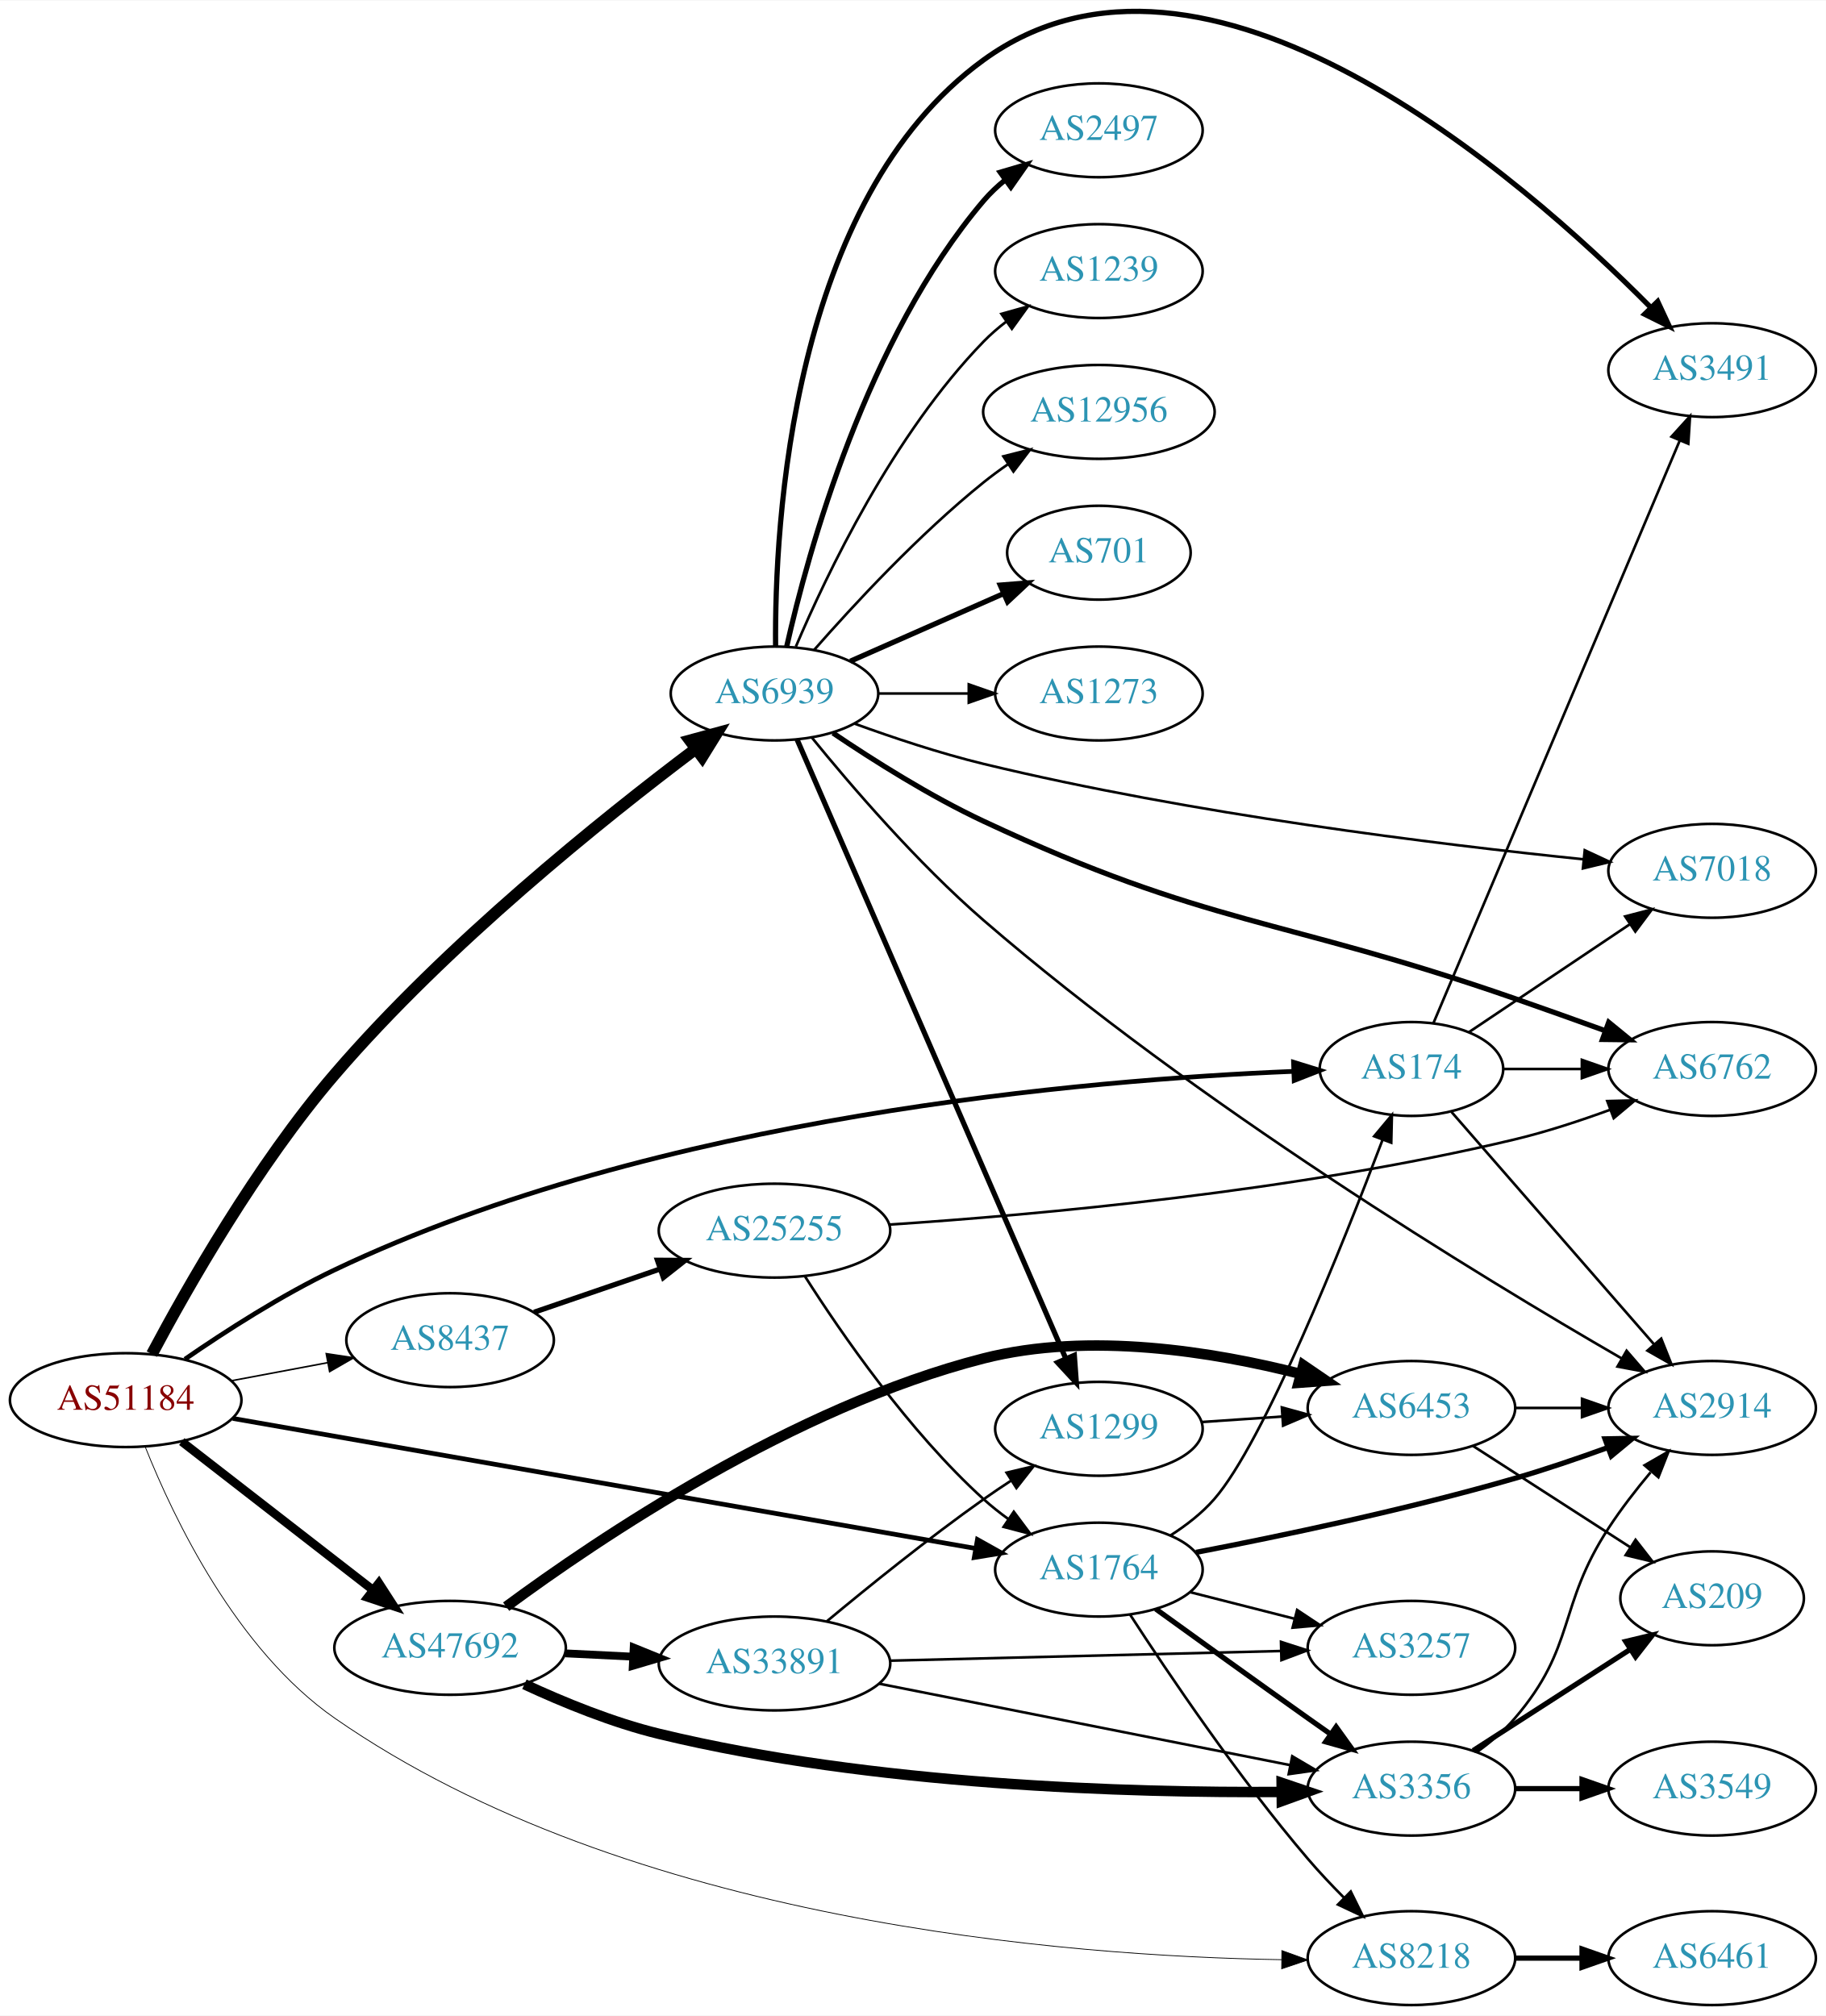
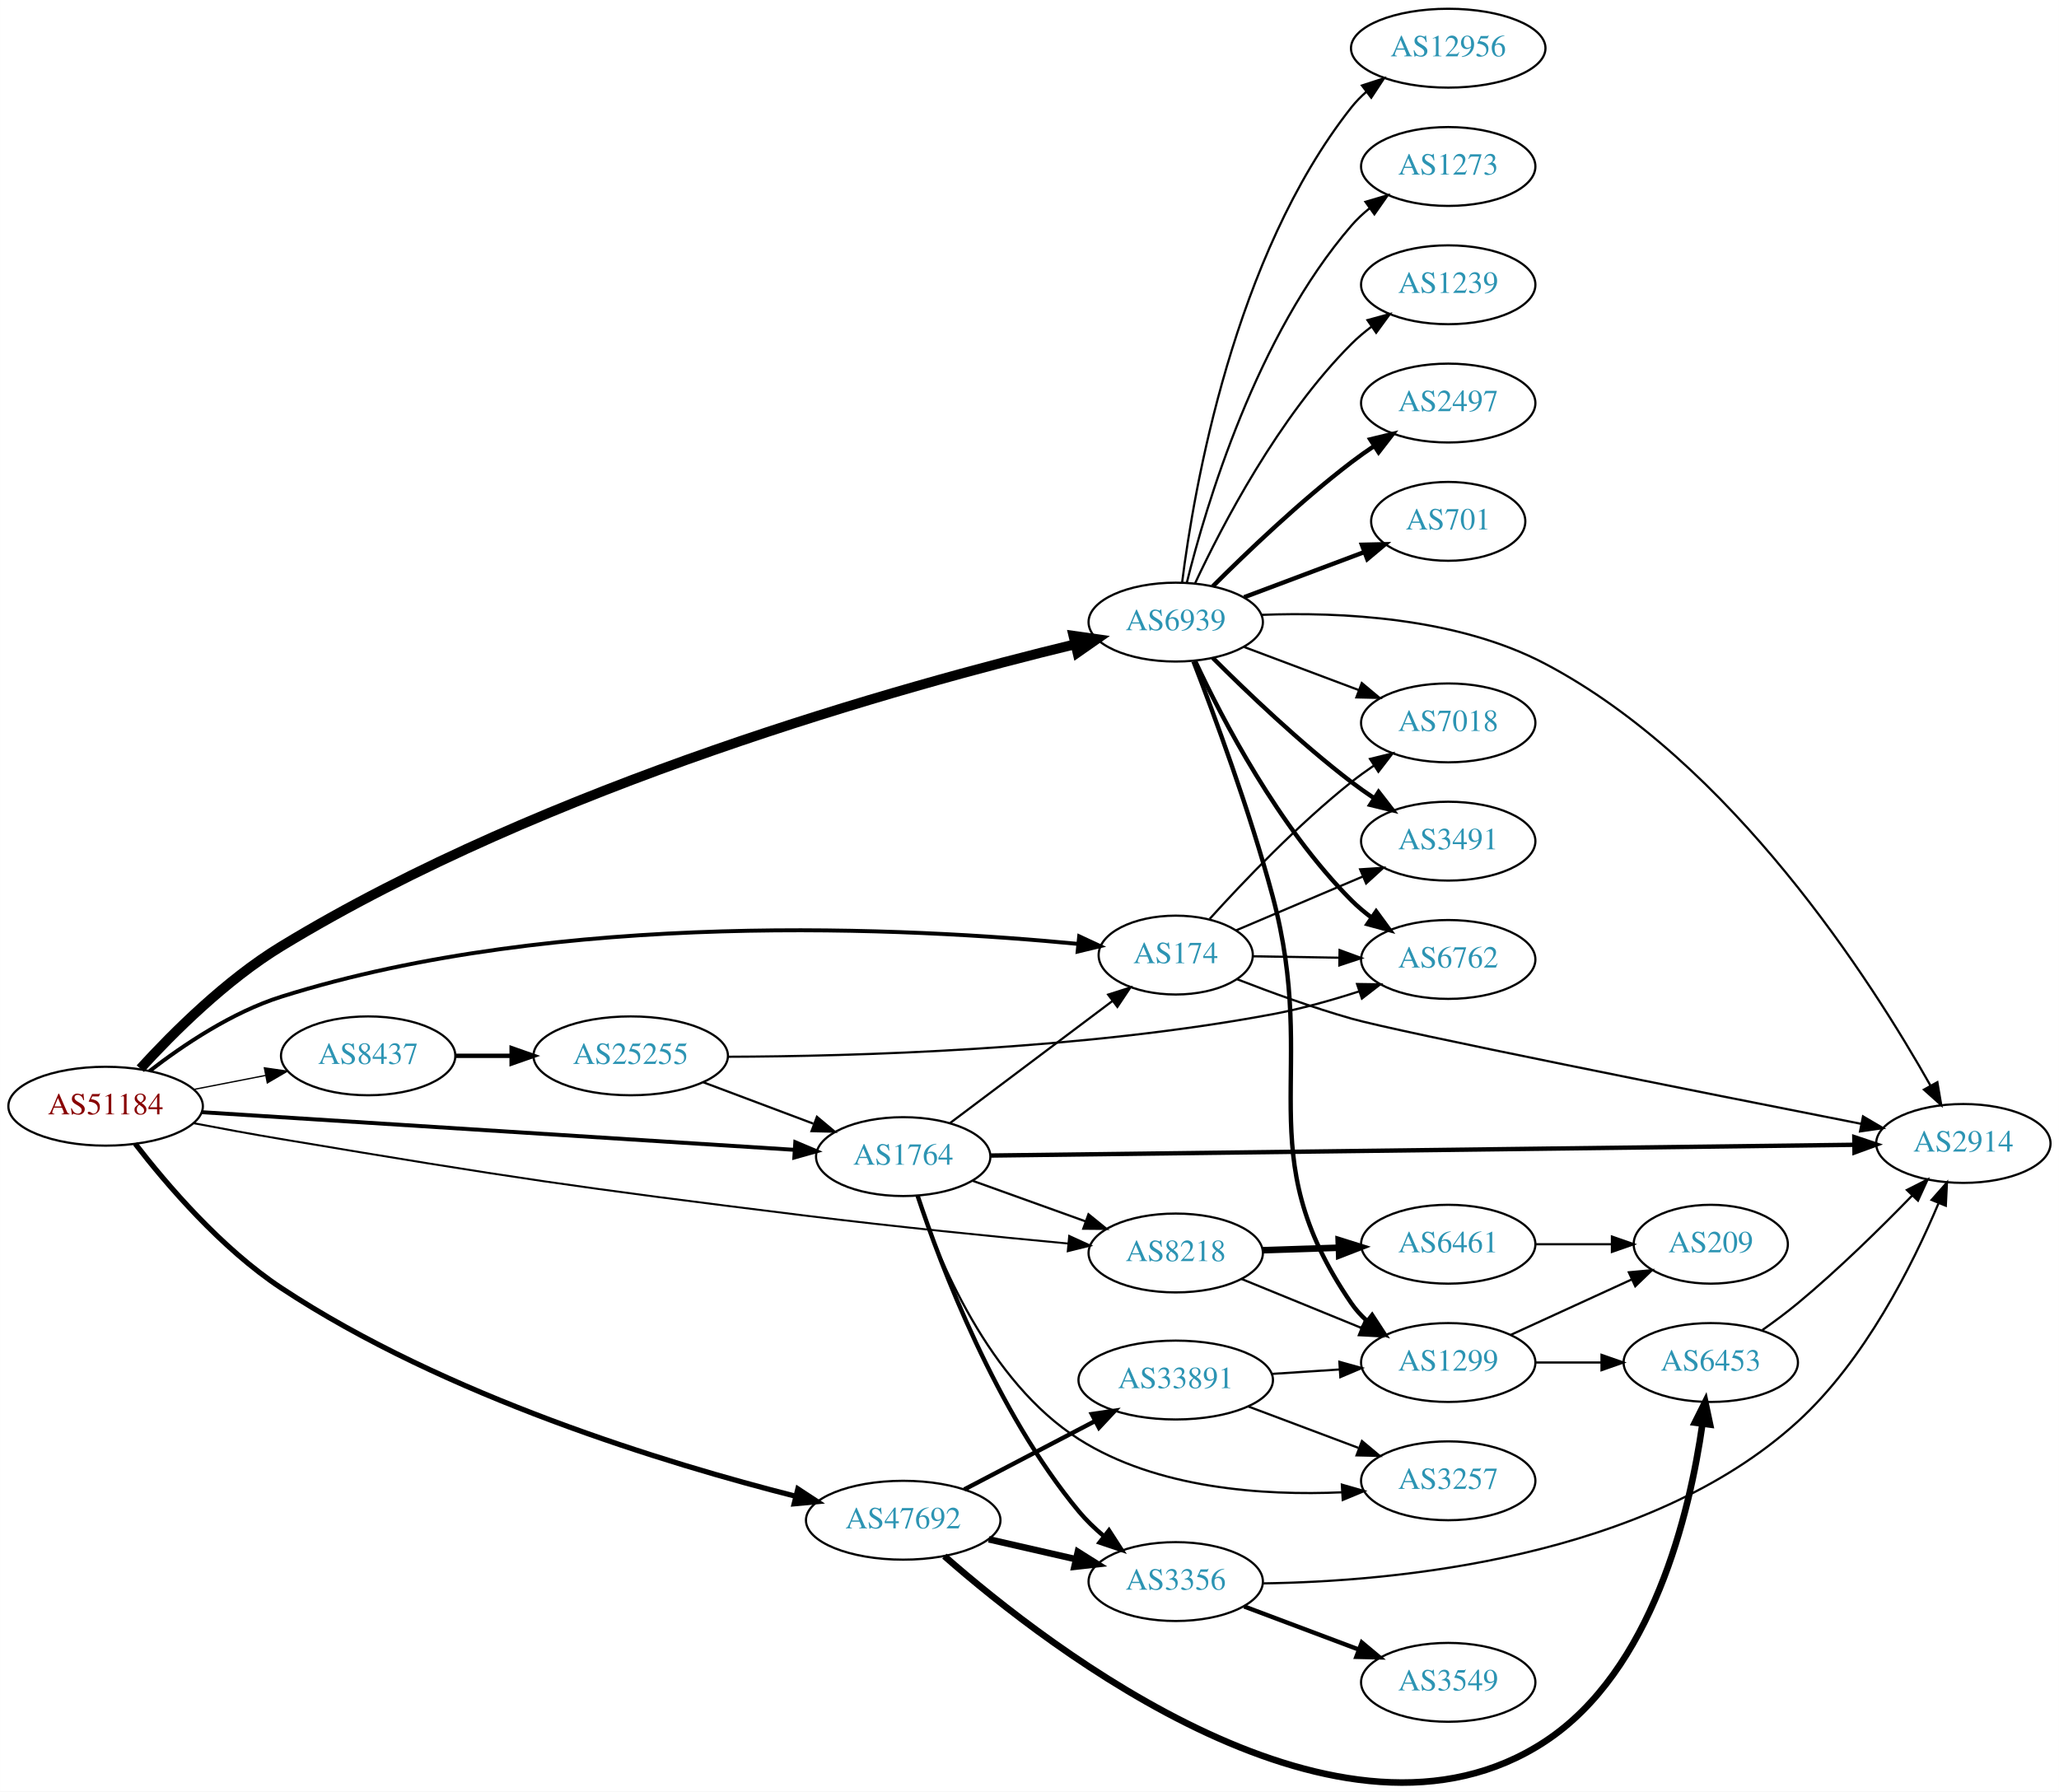
- <svg xmlns="http://www.w3.org/2000/svg" xmlns:xlink="http://www.w3.org/1999/xlink" width="700pt" height="773pt" viewBox="0.00 0.00 700.15 772.78">
-   <g id="graph0" class="graph" transform="scale(1 1) rotate(0) translate(4 768.777)">
-     <polygon fill="white" stroke="none" points="-4,4 -4,-768.777 696.155,-768.777 696.155,4 -4,4" />
+ <svg xmlns="http://www.w3.org/2000/svg" xmlns:xlink="http://www.w3.org/1999/xlink" width="940pt" height="818pt" viewBox="0.00 0.00 939.84 817.89">
+   <g id="graph0" class="graph" transform="scale(1 1) rotate(0) translate(4 813.89)">
+     <polygon fill="white" stroke="none" points="-4,4 -4,-813.89 935.84,-813.89 935.84,4 -4,4" />
    <g id="node1" class="node">
      <g id="a_node1">
        <a xlink:href="/asn/51184" xlink:title="AS51184 ~ Fonira Telekom GmbH [AT]">
-           <ellipse fill="#ffffff" stroke="black" cx="44.196" cy="-232" rx="44.393" ry="18" />
-           <text text-anchor="middle" x="44.196" y="-228.3" font-family="Times,serif" font-size="14.00" fill="#880000">AS51184</text>
+           <ellipse fill="#ffffff" stroke="black" cx="44.196" cy="-308.89" rx="44.393" ry="18" />
+           <text text-anchor="middle" x="44.196" y="-305.19" font-family="Times,serif" font-size="14.00" fill="#880000">AS51184</text>
        </a>
      </g>
    </g>
    <g id="node2" class="node">
      <g id="a_node2">
        <a xlink:href="/asn/174" xlink:title="AS174 ~ Cogent Communications [US]">
-           <ellipse fill="#ffffff" stroke="black" cx="537.215" cy="-359" rx="35.194" ry="18" />
-           <text text-anchor="middle" x="537.215" y="-355.3" font-family="Times,serif" font-size="14.00" fill="#2c94b3">AS174</text>
+           <ellipse fill="#ffffff" stroke="black" cx="532.666" cy="-377.89" rx="35.194" ry="18" />
+           <text text-anchor="middle" x="532.666" y="-374.19" font-family="Times,serif" font-size="14.00" fill="#2c94b3">AS174</text>
        </a>
      </g>
    </g>
    <g id="edge1" class="edge">
-       <path fill="none" stroke="black" stroke-width="1.8" d="M66.915,-247.697C82.391,-258.378 103.986,-272.283 124.392,-282 248.424,-341.058 413.596,-354.885 491.695,-358.076" />
-       <polygon fill="black" stroke="black" stroke-width="1.8" points="492.002,-361.589 502.124,-358.459 492.259,-354.594 492.002,-361.589" />
+       <path fill="none" stroke="black" stroke-width="1.8" d="M64.267,-324.947C79.482,-336.711 101.902,-351.812 124.392,-358.89 251.592,-398.919 412.136,-390.323 488.064,-382.99" />
+       <polygon fill="black" stroke="black" stroke-width="1.8" points="488.605,-386.453 498.204,-381.969 487.904,-379.489 488.605,-386.453" />
    </g>
    <g id="node3" class="node">
      <g id="a_node3">
        <a xlink:href="/asn/1764" xlink:title="AS1764 ~ NEXTLAYER-AS [AT]">
-           <ellipse fill="#ffffff" stroke="black" cx="417.373" cy="-167" rx="39.794" ry="18" />
-           <text text-anchor="middle" x="417.373" y="-163.3" font-family="Times,serif" font-size="14.00" fill="#2c94b3">AS1764</text>
+           <ellipse fill="#ffffff" stroke="black" cx="408.273" cy="-285.89" rx="39.794" ry="18" />
+           <text text-anchor="middle" x="408.273" y="-282.19" font-family="Times,serif" font-size="14.00" fill="#2c94b3">AS1764</text>
        </a>
      </g>
    </g>
    <g id="edge2" class="edge">
-       <path fill="none" stroke="black" stroke-width="1.8" d="M85.271,-224.982C154.648,-212.833 296.727,-187.952 370.155,-175.094" />
-       <polygon fill="black" stroke="black" stroke-width="1.8" points="370.8,-178.534 380.046,-173.361 369.592,-171.639 370.8,-178.534" />
+       <path fill="none" stroke="black" stroke-width="1.8" d="M88.153,-306.161C156,-301.851 287.549,-293.495 358.723,-288.974" />
+       <polygon fill="black" stroke="black" stroke-width="1.8" points="359.013,-292.462 368.771,-288.335 358.569,-285.476 359.013,-292.462" />
    </g>
    <g id="node4" class="node">
      <g id="a_node4">
        <a xlink:href="/asn/6939" xlink:title="AS6939 ~ Hurricane Electric LLC [US]">
-           <ellipse fill="#ffffff" stroke="black" cx="292.98" cy="-503" rx="39.794" ry="18" />
-           <text text-anchor="middle" x="292.98" y="-499.3" font-family="Times,serif" font-size="14.00" fill="#2c94b3">AS6939</text>
+           <ellipse fill="#ffffff" stroke="black" cx="532.666" cy="-529.89" rx="39.794" ry="18" />
+           <text text-anchor="middle" x="532.666" y="-526.19" font-family="Times,serif" font-size="14.00" fill="#2c94b3">AS6939</text>
        </a>
      </g>
    </g>
    <g id="edge3" class="edge">
-       <path fill="none" stroke="black" stroke-width="4.5" d="M54.25,-249.654C67.653,-274.898 94.437,-322.109 124.392,-357 167.145,-406.797 227.066,-454.872 262.47,-481.532" />
-       <polygon fill="black" stroke="black" stroke-width="4.5" points="260.548,-485.01 270.917,-487.836 265.258,-478.699 260.548,-485.01" />
+       <path fill="none" stroke="black" stroke-width="4.5" d="M60.032,-326.041C74.901,-342.324 99.153,-366.532 124.392,-381.89 245.407,-455.525 408.739,-500.907 486.667,-519.761" />
+       <polygon fill="black" stroke="black" stroke-width="4.5" points="485.994,-523.648 496.635,-522.14 487.823,-515.989 485.994,-523.648" />
    </g>
    <g id="node5" class="node">
      <g id="a_node5">
        <a xlink:href="/asn/47692" xlink:title="AS47692 ~ Nessus GmbH [AT]">
-           <ellipse fill="#ffffff" stroke="black" cx="168.588" cy="-137" rx="44.393" ry="18" />
-           <text text-anchor="middle" x="168.588" y="-133.3" font-family="Times,serif" font-size="14.00" fill="#2c94b3">AS47692</text>
+           <ellipse fill="#ffffff" stroke="black" cx="408.273" cy="-119.89" rx="44.393" ry="18" />
+           <text text-anchor="middle" x="408.273" y="-116.19" font-family="Times,serif" font-size="14.00" fill="#2c94b3">AS47692</text>
        </a>
      </g>
    </g>
    <g id="edge4" class="edge">
-       <path fill="none" stroke="black" stroke-width="3.3" d="M65.682,-216.099C85.715,-200.549 116.402,-176.731 138.867,-159.293" />
-       <polygon fill="black" stroke="black" stroke-width="3.3" points="141.282,-161.849 147.036,-152.953 136.99,-156.32 141.282,-161.849" />
+       <path fill="none" stroke="black" stroke-width="2.4" d="M57.708,-291.748C71.997,-273.245 96.97,-244 124.392,-225.89 199.271,-176.436 300.424,-145.737 359.28,-130.814" />
+       <polygon fill="black" stroke="black" stroke-width="2.4" points="360.197,-134.193 369.056,-128.382 358.507,-127.4 360.197,-134.193" />
    </g>
    <g id="node6" class="node">
      <g id="a_node6">
        <a xlink:href="/asn/8218" xlink:title="AS8218 ~ legacy Neotelecoms [FR]">
-           <ellipse fill="#ffffff" stroke="black" cx="537.215" cy="-18" rx="39.794" ry="18" />
-           <text text-anchor="middle" x="537.215" y="-14.3" font-family="Times,serif" font-size="14.00" fill="#2c94b3">AS8218</text>
+           <ellipse fill="#ffffff" stroke="black" cx="532.666" cy="-241.89" rx="39.794" ry="18" />
+           <text text-anchor="middle" x="532.666" y="-238.19" font-family="Times,serif" font-size="14.00" fill="#2c94b3">AS8218</text>
        </a>
      </g>
    </g>
    <g id="edge5" class="edge">
-       <path fill="none" stroke="black" stroke-width="0.3" d="M51.763,-213.887C62.547,-186.827 86.654,-136.23 124.392,-110 237.029,-31.711 405.208,-18.728 487.425,-17.402" />
-       <polygon fill="black" stroke="black" stroke-width="0.3" points="487.53,-20.901 497.491,-17.292 487.453,-13.902 487.53,-20.901" />
+       <path fill="none" stroke="black" stroke-width="0.9" d="M84.211,-301.161C96.995,-298.72 111.281,-296.088 124.392,-293.89 230.567,-276.091 257.235,-272.103 364.077,-258.89 404.32,-253.913 450.133,-249.34 483.677,-246.194" />
+       <polygon fill="black" stroke="black" stroke-width="0.9" points="484.041,-249.675 493.674,-245.264 483.392,-242.705 484.041,-249.675" />
    </g>
    <g id="node7" class="node">
      <g id="a_node7">
        <a xlink:href="/asn/8437" xlink:title="AS8437 ~ Hutchison Drei Austria GmbH [AT]">
-           <ellipse fill="#ffffff" stroke="black" cx="168.588" cy="-255" rx="39.794" ry="18" />
-           <text text-anchor="middle" x="168.588" y="-251.3" font-family="Times,serif" font-size="14.00" fill="#2c94b3">AS8437</text>
+           <ellipse fill="#ffffff" stroke="black" cx="164.039" cy="-331.89" rx="39.794" ry="18" />
+           <text text-anchor="middle" x="164.039" y="-328.19" font-family="Times,serif" font-size="14.00" fill="#2c94b3">AS8437</text>
        </a>
      </g>
    </g>
    <g id="edge6" class="edge">
-       <path fill="none" stroke="black" stroke-width="0.6" d="M84.595,-239.404C96.388,-241.62 109.422,-244.069 121.599,-246.358" />
-       <polygon fill="black" stroke="black" stroke-width="0.6" points="121.106,-249.826 131.58,-248.233 122.399,-242.947 121.106,-249.826" />
+       <path fill="none" stroke="black" stroke-width="0.6" d="M84.436,-316.548C94.888,-318.588 106.274,-320.811 117.052,-322.914" />
+       <polygon fill="black" stroke="black" stroke-width="0.6" points="116.664,-326.404 127.149,-324.885 118.005,-319.534 116.664,-326.404" />
    </g>
    <g id="node8" class="node">
      <g id="a_node8">
        <a xlink:href="/asn/2914" xlink:title="AS2914 ~ NTT America, Inc. [US]">
-           <ellipse fill="#ffffff" stroke="black" cx="652.508" cy="-229" rx="39.794" ry="18" />
-           <text text-anchor="middle" x="652.508" y="-225.3" font-family="Times,serif" font-size="14.00" fill="#2c94b3">AS2914</text>
+           <ellipse fill="#ffffff" stroke="black" cx="892.193" cy="-291.89" rx="39.794" ry="18" />
+           <text text-anchor="middle" x="892.193" y="-288.19" font-family="Times,serif" font-size="14.00" fill="#2c94b3">AS2914</text>
        </a>
      </g>
    </g>
    <g id="edge36" class="edge">
-       <path fill="none" stroke="black" d="M552.564,-342.535C572.205,-319.997 607.61,-279.372 630.312,-253.322" />
-       <polygon fill="black" stroke="black" points="632.987,-255.58 636.918,-245.742 627.709,-250.981 632.987,-255.58" />
+       <path fill="none" stroke="black" d="M560.824,-366.805C575.96,-360.917 595.254,-353.886 612.862,-348.89 634.983,-342.612 772.564,-315.235 845.657,-300.829" />
+       <polygon fill="black" stroke="black" points="846.388,-304.252 855.524,-298.885 845.036,-297.384 846.388,-304.252" />
    </g>
    <g id="node14" class="node">
      <g id="a_node14">
+         <a xlink:href="/asn/7018" xlink:title="AS7018 ~ AT&amp;T Services, Inc. [US]">
+           <ellipse fill="#ffffff" stroke="black" cx="657.058" cy="-483.89" rx="39.794" ry="18" />
+           <text text-anchor="middle" x="657.058" y="-480.19" font-family="Times,serif" font-size="14.00" fill="#2c94b3">AS7018</text>
+         </a>
+       </g>
+     </g>
+     <g id="edge34" class="edge">
+       <path fill="none" stroke="black" d="M548.176,-394.417C563.369,-411.207 588.381,-437.439 612.862,-456.89 616.133,-459.489 619.669,-462.049 623.259,-464.495" />
+       <polygon fill="black" stroke="black" points="621.351,-467.429 631.639,-469.961 625.176,-461.566 621.351,-467.429" />
+     </g>
+     <g id="node18" class="node">
+       <g id="a_node18">
        <a xlink:href="/asn/6762" xlink:title="AS6762 ~ TELECOM ITALIA SPARKLE S.p.A. [IT]">
-           <ellipse fill="#ffffff" stroke="black" cx="652.508" cy="-359" rx="39.794" ry="18" />
-           <text text-anchor="middle" x="652.508" y="-355.3" font-family="Times,serif" font-size="14.00" fill="#2c94b3">AS6762</text>
+           <ellipse fill="#ffffff" stroke="black" cx="657.058" cy="-375.89" rx="39.794" ry="18" />
+           <text text-anchor="middle" x="657.058" y="-372.19" font-family="Times,serif" font-size="14.00" fill="#2c94b3">AS6762</text>
        </a>
      </g>
    </g>
    <g id="edge37" class="edge">
-       <path fill="none" stroke="black" d="M572.514,-359C581.891,-359 592.242,-359 602.276,-359" />
-       <polygon fill="black" stroke="black" points="602.565,-362.5 612.565,-359 602.565,-355.5 602.565,-362.5" />
+       <path fill="none" stroke="black" d="M567.759,-377.333C579.926,-377.134 593.884,-376.906 607.056,-376.69" />
+       <polygon fill="black" stroke="black" points="607.461,-380.184 617.403,-376.521 607.347,-373.185 607.461,-380.184" />
+     </g>
+     <g id="node20" class="node">
+       <g id="a_node20">
+         <a xlink:href="/asn/3491" xlink:title="AS3491 ~ PCCW Global, Inc. [US]">
+           <ellipse fill="#ffffff" stroke="black" cx="657.058" cy="-429.89" rx="39.794" ry="18" />
+           <text text-anchor="middle" x="657.058" y="-426.19" font-family="Times,serif" font-size="14.00" fill="#2c94b3">AS3491</text>
+         </a>
+       </g>
+     </g>
+     <g id="edge35" class="edge">
+       <path fill="none" stroke="black" d="M560.223,-389.173C577.106,-396.346 599.234,-405.747 617.973,-413.709" />
+       <polygon fill="black" stroke="black" points="616.845,-417.032 627.418,-417.722 619.583,-410.59 616.845,-417.032" />
+     </g>
+     <g id="edge10" class="edge">
+       <path fill="none" stroke="black" d="M429.759,-301.288C450.034,-316.529 481.22,-339.971 503.753,-356.908" />
+       <polygon fill="black" stroke="black" points="501.828,-359.84 511.925,-363.051 506.034,-354.244 501.828,-359.84" />
+     </g>
+     <g id="edge7" class="edge">
+       <path fill="none" stroke="black" d="M439.842,-274.9C455.468,-269.283 474.683,-262.375 491.49,-256.333" />
+       <polygon fill="black" stroke="black" points="492.836,-259.568 501.062,-252.892 490.468,-252.981 492.836,-259.568" />
+     </g>
+     <g id="edge8" class="edge">
+       <path fill="none" stroke="black" stroke-width="2" d="M448.303,-286.376C535.56,-287.462 746.275,-290.085 842.183,-291.279" />
+       <polygon fill="black" stroke="black" stroke-width="2" points="842.429,-294.783 852.472,-291.408 842.516,-287.783 842.429,-294.783" />
+     </g>
+     <g id="node9" class="node">
+       <g id="a_node9">
+         <a xlink:href="/asn/3257" xlink:title="AS3257 ~ GTT [DE]">
+           <ellipse fill="#ffffff" stroke="black" cx="657.058" cy="-137.89" rx="39.794" ry="18" />
+           <text text-anchor="middle" x="657.058" y="-134.19" font-family="Times,serif" font-size="14.00" fill="#2c94b3">AS3257</text>
+         </a>
+       </g>
+     </g>
+     <g id="edge9" class="edge">
+       <path fill="none" stroke="black" d="M414.548,-268.114C424.108,-239.335 447.226,-183.125 488.469,-156.89 524.111,-134.218 572.801,-131.064 608.515,-132.631" />
+       <polygon fill="black" stroke="black" points="608.502,-136.136 618.687,-133.219 608.906,-129.148 608.502,-136.136" />
+     </g>
+     <g id="node10" class="node">
+       <g id="a_node10">
+         <a xlink:href="/asn/3356" xlink:title="AS3356 ~ Level 3 Parent, LLC [US]">
+           <ellipse fill="#ffffff" stroke="black" cx="532.666" cy="-91.89" rx="39.794" ry="18" />
+           <text text-anchor="middle" x="532.666" y="-88.19" font-family="Times,serif" font-size="14.00" fill="#2c94b3">AS3356</text>
+         </a>
+       </g>
+     </g>
+     <g id="edge11" class="edge">
+       <path fill="none" stroke="black" stroke-width="2" d="M414.848,-268.006C425.362,-236.35 450.527,-169.494 488.469,-123.89 491.816,-119.867 495.768,-116.072 499.901,-112.598" />
+       <polygon fill="black" stroke="black" stroke-width="2" points="502.21,-115.236 507.957,-106.335 497.914,-109.709 502.21,-115.236" />
+     </g>
+     <g id="edge24" class="edge">
+       <path fill="none" stroke="black" d="M571.901,-533.199C607.444,-534.57 660.834,-532.17 701.254,-510.89 786.424,-466.048 850.346,-365.979 877.233,-318.227" />
+       <polygon fill="black" stroke="black" points="880.334,-319.851 882.111,-309.406 874.209,-316.463 880.334,-319.851" />
+     </g>
+     <g id="node12" class="node">
+       <g id="a_node12">
+         <a xlink:href="/asn/1299" xlink:title="AS1299 ~ Telia Carrier [EU]">
+           <ellipse fill="#ffffff" stroke="black" cx="657.058" cy="-191.89" rx="39.794" ry="18" />
+           <text text-anchor="middle" x="657.058" y="-188.19" font-family="Times,serif" font-size="14.00" fill="#2c94b3">AS1299</text>
+         </a>
+       </g>
+     </g>
+     <g id="edge20" class="edge">
+       <path fill="none" stroke="black" stroke-width="2" d="M540.777,-511.923C550.091,-487.862 566.456,-443.7 576.862,-404.89 598.667,-323.561 565.202,-288.304 612.862,-218.89 614.814,-216.046 617.174,-213.443 619.772,-211.072" />
+       <polygon fill="black" stroke="black" stroke-width="2" points="622.324,-213.524 628.111,-204.649 618.053,-207.978 622.324,-213.524" />
+     </g>
+     <g id="edge16" class="edge">
+       <path fill="none" stroke="black" d="M563.92,-518.519C579.66,-512.603 599.107,-505.294 616.072,-498.918" />
+       <polygon fill="black" stroke="black" points="617.598,-502.083 625.727,-495.289 615.135,-495.531 617.598,-502.083" />
+     </g>
+     <g id="node15" class="node">
+       <g id="a_node15">
+         <a xlink:href="/asn/1239" xlink:title="AS1239 ~ Sprint [US]">
+           <ellipse fill="#ffffff" stroke="black" cx="657.058" cy="-683.89" rx="39.794" ry="18" />
+           <text text-anchor="middle" x="657.058" y="-680.19" font-family="Times,serif" font-size="14.00" fill="#2c94b3">AS1239</text>
+         </a>
+       </g>
+     </g>
+     <g id="edge17" class="edge">
+       <path fill="none" stroke="black" d="M541.516,-547.636C553.796,-573.907 579.623,-623.616 612.862,-656.89 615.664,-659.695 618.811,-662.347 622.094,-664.812" />
+       <polygon fill="black" stroke="black" points="620.198,-667.755 630.421,-670.536 624.164,-661.987 620.198,-667.755" />
    </g>
    <g id="node16" class="node">
      <g id="a_node16">
-         <a xlink:href="/asn/7018" xlink:title="AS7018 ~ AT&amp;T Services, Inc. [US]">
-           <ellipse fill="#ffffff" stroke="black" cx="652.508" cy="-435" rx="39.794" ry="18" />
-           <text text-anchor="middle" x="652.508" y="-431.3" font-family="Times,serif" font-size="14.00" fill="#2c94b3">AS7018</text>
-         </a>
-       </g>
-     </g>
-     <g id="edge35" class="edge">
-       <path fill="none" stroke="black" d="M559.259,-373.117C576.573,-384.731 601.349,-401.352 620.865,-414.444" />
-       <polygon fill="black" stroke="black" points="619.162,-417.516 629.416,-420.18 623.061,-411.703 619.162,-417.516" />
+         <a xlink:href="/asn/2497" xlink:title="AS2497 ~ Internet Initiative Japan Inc. [JP]">
+           <ellipse fill="#ffffff" stroke="black" cx="657.058" cy="-629.89" rx="39.794" ry="18" />
+           <text text-anchor="middle" x="657.058" y="-626.19" font-family="Times,serif" font-size="14.00" fill="#2c94b3">AS2497</text>
+         </a>
+       </g>
+     </g>
+     <g id="edge18" class="edge">
+       <path fill="none" stroke="black" stroke-width="2" d="M549.564,-546.209C565.022,-561.661 589.52,-585.084 612.862,-602.89 616.184,-605.424 619.751,-607.943 623.36,-610.365" />
+       <polygon fill="black" stroke="black" stroke-width="2" points="621.464,-613.307 631.761,-615.805 625.269,-607.431 621.464,-613.307" />
    </g>
    <g id="node17" class="node">
      <g id="a_node17">
-         <a xlink:href="/asn/3491" xlink:title="AS3491 ~ PCCW Global, Inc. [US]">
-           <ellipse fill="#ffffff" stroke="black" cx="652.508" cy="-627" rx="39.794" ry="18" />
-           <text text-anchor="middle" x="652.508" y="-623.3" font-family="Times,serif" font-size="14.00" fill="#2c94b3">AS3491</text>
-         </a>
-       </g>
-     </g>
-     <g id="edge38" class="edge">
-       <path fill="none" stroke="black" d="M545.649,-376.584C564.974,-422.299 616.897,-545.125 640.069,-599.941" />
-       <polygon fill="black" stroke="black" points="636.93,-601.503 644.047,-609.351 643.377,-598.777 636.93,-601.503" />
-     </g>
-     <g id="edge11" class="edge">
-       <path fill="none" stroke="black" d="M444.946,-180.186C450.947,-184.04 456.911,-188.674 461.569,-194 480.545,-215.702 510.638,-290.978 526.184,-331.939" />
-       <polygon fill="black" stroke="black" points="522.918,-333.198 529.718,-341.322 529.468,-330.73 522.918,-333.198" />
-     </g>
-     <g id="edge9" class="edge">
-       <path fill="none" stroke="black" d="M429.31,-149.772C443.846,-127.346 470.82,-87.324 497.569,-56 501.819,-51.022 506.613,-45.944 511.342,-41.187" />
-       <polygon fill="black" stroke="black" points="513.942,-43.539 518.63,-34.038 509.04,-38.542 513.942,-43.539" />
-     </g>
-     <g id="edge7" class="edge">
-       <path fill="none" stroke="black" stroke-width="2" d="M454.587,-173.608C486.93,-179.837 535.454,-189.994 576.862,-202 588.532,-205.384 601.018,-209.64 612.374,-213.765" />
-       <polygon fill="black" stroke="black" stroke-width="2" points="611.42,-217.144 622.014,-217.332 613.85,-210.579 611.42,-217.144" />
-     </g>
-     <g id="node9" class="node">
-       <g id="a_node9">
-         <a xlink:href="/asn/3356" xlink:title="AS3356 ~ Level 3 Parent, LLC [US]">
-           <ellipse fill="#ffffff" stroke="black" cx="537.215" cy="-83" rx="39.794" ry="18" />
-           <text text-anchor="middle" x="537.215" y="-79.3" font-family="Times,serif" font-size="14.00" fill="#2c94b3">AS3356</text>
-         </a>
-       </g>
-     </g>
-     <g id="edge8" class="edge">
-       <path fill="none" stroke="black" stroke-width="2" d="M439.159,-151.919C455.099,-140.382 477.67,-124.111 497.569,-110 500.391,-107.998 503.336,-105.921 506.285,-103.848" />
-       <polygon fill="black" stroke="black" stroke-width="2" points="508.331,-106.689 514.511,-98.084 504.313,-100.956 508.331,-106.689" />
-     </g>
-     <g id="node10" class="node">
-       <g id="a_node10">
-         <a xlink:href="/asn/3257" xlink:title="AS3257 ~ GTT [DE]">
-           <ellipse fill="#ffffff" stroke="black" cx="537.215" cy="-137" rx="39.794" ry="18" />
-           <text text-anchor="middle" x="537.215" y="-133.3" font-family="Times,serif" font-size="14.00" fill="#2c94b3">AS3257</text>
-         </a>
-       </g>
-     </g>
-     <g id="edge10" class="edge">
-       <path fill="none" stroke="black" d="M452.458,-158.323C464.916,-155.151 479.188,-151.518 492.379,-148.16" />
-       <polygon fill="black" stroke="black" points="493.379,-151.517 502.207,-145.658 491.652,-144.733 493.379,-151.517" />
-     </g>
-     <g id="edge24" class="edge">
-       <path fill="none" stroke="black" d="M307.225,-486.194C322.156,-467.816 347.688,-438.048 373.176,-416 454.545,-345.617 563.486,-279.399 617.784,-248.012" />
-       <polygon fill="black" stroke="black" points="619.717,-250.938 626.643,-242.921 616.228,-244.869 619.717,-250.938" />
-     </g>
-     <g id="edge16" class="edge">
-       <path fill="none" stroke="black" stroke-width="2" d="M315.401,-487.851C330.915,-477.358 352.679,-463.603 373.176,-454 459.6,-413.51 486.717,-417.345 576.862,-386 588.137,-382.079 600.329,-377.72 611.526,-373.669" />
-       <polygon fill="black" stroke="black" stroke-width="2" points="612.857,-376.909 621.062,-370.206 610.467,-370.33 612.857,-376.909" />
-     </g>
-     <g id="node15" class="node">
-       <g id="a_node15">
-         <a xlink:href="/asn/2497" xlink:title="AS2497 ~ Internet Initiative Japan Inc. [JP]">
-           <ellipse fill="#ffffff" stroke="black" cx="417.373" cy="-719" rx="39.794" ry="18" />
-           <text text-anchor="middle" x="417.373" y="-715.3" font-family="Times,serif" font-size="14.00" fill="#2c94b3">AS2497</text>
-         </a>
-       </g>
-     </g>
-     <g id="edge17" class="edge">
-       <path fill="none" stroke="black" stroke-width="2" d="M297.674,-521.075C305.814,-557.148 328.247,-639.14 373.176,-692 375.611,-694.864 378.427,-697.521 381.432,-699.961" />
-       <polygon fill="black" stroke="black" stroke-width="2" points="379.531,-702.905 389.692,-705.906 383.62,-697.224 379.531,-702.905" />
-     </g>
-     <g id="edge18" class="edge">
-       <path fill="none" stroke="black" d="M323.685,-491.436C338.388,-486.083 356.516,-480.031 373.176,-476 452.727,-456.751 547.389,-445.135 603.296,-439.406" />
-       <polygon fill="black" stroke="black" points="603.671,-442.886 613.271,-438.405 602.972,-435.921 603.671,-442.886" />
+         <a xlink:href="/asn/701" xlink:title="AS701 ~ UUNET [US]">
+           <ellipse fill="#ffffff" stroke="black" cx="657.058" cy="-575.89" rx="35.194" ry="18" />
+           <text text-anchor="middle" x="657.058" y="-572.19" font-family="Times,serif" font-size="14.00" fill="#2c94b3">AS701</text>
+         </a>
+       </g>
    </g>
    <g id="edge19" class="edge">
-       <path fill="none" stroke="black" stroke-width="2" d="M293.398,-521.043C293,-567.678 299.204,-692.306 373.176,-746 457.926,-807.516 579.38,-701.161 629.047,-651.004" />
-       <polygon fill="black" stroke="black" stroke-width="2" points="631.64,-653.358 636.114,-643.754 626.628,-648.472 631.64,-653.358" />
-     </g>
-     <g id="node18" class="node">
-       <g id="a_node18">
-         <a xlink:href="/asn/1239" xlink:title="AS1239 ~ Sprint [US]">
-           <ellipse fill="#ffffff" stroke="black" cx="417.373" cy="-665" rx="39.794" ry="18" />
-           <text text-anchor="middle" x="417.373" y="-661.3" font-family="Times,serif" font-size="14.00" fill="#2c94b3">AS1239</text>
-         </a>
-       </g>
-     </g>
-     <g id="edge20" class="edge">
-       <path fill="none" stroke="black" d="M301.171,-520.975C312.938,-548.682 338.512,-602.348 373.176,-638 375.797,-640.695 378.737,-643.239 381.82,-645.608" />
-       <polygon fill="black" stroke="black" points="379.986,-648.597 390.189,-651.455 383.995,-642.859 379.986,-648.597" />
+       <path fill="none" stroke="black" stroke-width="2" d="M563.92,-541.26C580.524,-547.501 601.253,-555.292 618.842,-561.902" />
+       <polygon fill="black" stroke="black" stroke-width="2" points="617.652,-565.194 628.244,-565.436 620.115,-558.642 617.652,-565.194" />
+     </g>
+     <g id="edge21" class="edge">
+       <path fill="none" stroke="black" stroke-width="2" d="M541.516,-512.143C553.796,-485.873 579.623,-436.164 612.862,-402.89 615.664,-400.084 618.811,-397.433 622.094,-394.968" />
+       <polygon fill="black" stroke="black" stroke-width="2" points="624.164,-397.793 630.421,-389.243 620.198,-392.024 624.164,-397.793" />
    </g>
    <g id="node19" class="node">
      <g id="a_node19">
        <a xlink:href="/asn/12956" xlink:title="AS12956 ~ TELXIUS [ES]">
-           <ellipse fill="#ffffff" stroke="black" cx="417.373" cy="-611" rx="44.393" ry="18" />
-           <text text-anchor="middle" x="417.373" y="-607.3" font-family="Times,serif" font-size="14.00" fill="#2c94b3">AS12956</text>
-         </a>
-       </g>
-     </g>
-     <g id="edge21" class="edge">
-       <path fill="none" stroke="black" d="M308.133,-519.663C323.234,-536.894 348.355,-564.024 373.176,-584 376.105,-586.357 379.251,-588.675 382.463,-590.902" />
-       <polygon fill="black" stroke="black" points="380.738,-593.958 391.011,-596.552 384.598,-588.118 380.738,-593.958" />
-     </g>
-     <g id="node20" class="node">
-       <g id="a_node20">
-         <a xlink:href="/asn/701" xlink:title="AS701 ~ UUNET [US]">
-           <ellipse fill="#ffffff" stroke="black" cx="417.373" cy="-557" rx="35.194" ry="18" />
-           <text text-anchor="middle" x="417.373" y="-553.3" font-family="Times,serif" font-size="14.00" fill="#2c94b3">AS701</text>
+           <ellipse fill="#ffffff" stroke="black" cx="657.058" cy="-791.89" rx="44.393" ry="18" />
+           <text text-anchor="middle" x="657.058" y="-788.19" font-family="Times,serif" font-size="14.00" fill="#2c94b3">AS12956</text>
        </a>
      </g>
    </g>
    <g id="edge22" class="edge">
-       <path fill="none" stroke="black" stroke-width="2" d="M322.06,-515.389C339.488,-523.078 362.045,-533.031 380.729,-541.274" />
-       <polygon fill="black" stroke="black" stroke-width="2" points="379.537,-544.573 390.099,-545.408 382.362,-538.169 379.537,-544.573" />
+       <path fill="none" stroke="black" d="M535.593,-548.051C540.899,-590.313 559.085,-696.816 612.862,-764.89 614.89,-767.457 617.234,-769.847 619.761,-772.056" />
+       <polygon fill="black" stroke="black" points="617.677,-774.868 627.754,-778.14 621.917,-769.298 617.677,-774.868" />
+     </g>
+     <g id="edge23" class="edge">
+       <path fill="none" stroke="black" stroke-width="2" d="M549.564,-513.57C565.022,-498.118 589.52,-474.696 612.862,-456.89 616.184,-454.355 619.751,-451.837 623.36,-449.414" />
+       <polygon fill="black" stroke="black" stroke-width="2" points="625.269,-452.348 631.761,-443.975 621.464,-446.472 625.269,-452.348" />
    </g>
    <g id="node21" class="node">
      <g id="a_node21">
-         <a xlink:href="/asn/1299" xlink:title="AS1299 ~ Telia Carrier [EU]">
-           <ellipse fill="#ffffff" stroke="black" cx="417.373" cy="-221" rx="39.794" ry="18" />
-           <text text-anchor="middle" x="417.373" y="-217.3" font-family="Times,serif" font-size="14.00" fill="#2c94b3">AS1299</text>
-         </a>
-       </g>
-     </g>
-     <g id="edge23" class="edge">
-       <path fill="none" stroke="black" stroke-width="2" d="M301.637,-485.36C322.372,-437.585 379.724,-305.441 404.604,-248.116" />
-       <polygon fill="black" stroke="black" stroke-width="2" points="407.949,-249.2 408.719,-238.634 401.527,-246.413 407.949,-249.2" />
+         <a xlink:href="/asn/1273" xlink:title="AS1273 ~ Vodafone Group PLC [EU]">
+           <ellipse fill="#ffffff" stroke="black" cx="657.058" cy="-737.89" rx="39.794" ry="18" />
+           <text text-anchor="middle" x="657.058" y="-734.19" font-family="Times,serif" font-size="14.00" fill="#2c94b3">AS1273</text>
+         </a>
+       </g>
+     </g>
+     <g id="edge25" class="edge">
+       <path fill="none" stroke="black" d="M537.765,-548.005C546.434,-582.952 569.483,-660.657 612.862,-710.89 615.318,-713.734 618.15,-716.379 621.164,-718.811" />
+       <polygon fill="black" stroke="black" points="619.271,-721.761 629.437,-724.745 623.351,-716.072 619.271,-721.761" />
+     </g>
+     <g id="edge29" class="edge">
+       <path fill="none" stroke="black" stroke-width="3" d="M447.328,-111.184C459.842,-108.321 473.87,-105.112 486.839,-102.145" />
+       <polygon fill="black" stroke="black" stroke-width="3" points="487.996,-105.471 496.964,-99.829 486.435,-98.647 487.996,-105.471" />
    </g>
    <g id="node22" class="node">
      <g id="a_node22">
-         <a xlink:href="/asn/1273" xlink:title="AS1273 ~ Vodafone Group PLC [EU]">
-           <ellipse fill="#ffffff" stroke="black" cx="417.373" cy="-503" rx="39.794" ry="18" />
-           <text text-anchor="middle" x="417.373" y="-499.3" font-family="Times,serif" font-size="14.00" fill="#2c94b3">AS1273</text>
-         </a>
-       </g>
-     </g>
-     <g id="edge25" class="edge">
-       <path fill="none" stroke="black" d="M332.706,-503C343.644,-503 355.695,-503 367.161,-503" />
-       <polygon fill="black" stroke="black" points="367.479,-506.5 377.479,-503 367.479,-499.5 367.479,-506.5" />
-     </g>
-     <g id="edge28" class="edge">
-       <path fill="none" stroke="black" stroke-width="4" d="M197.086,-123.024C212,-116.097 230.978,-108.311 248.784,-104 330.731,-84.162 429.336,-81.342 487.162,-81.731" />
-       <polygon fill="black" stroke="black" stroke-width="4" points="487.436,-85.234 497.472,-81.837 487.509,-78.234 487.436,-85.234" />
-     </g>
-     <g id="node23" class="node">
-       <g id="a_node23">
        <a xlink:href="/asn/6453" xlink:title="AS6453 ~ TATA COMMUNICATIONS (AMERICA) INC [US]">
-           <ellipse fill="#ffffff" stroke="black" cx="537.215" cy="-229" rx="39.794" ry="18" />
-           <text text-anchor="middle" x="537.215" y="-225.3" font-family="Times,serif" font-size="14.00" fill="#2c94b3">AS6453</text>
-         </a>
-       </g>
-     </g>
-     <g id="edge29" class="edge">
-       <path fill="none" stroke="black" stroke-width="4" d="M190.087,-152.792C225.221,-178.749 300.228,-229.406 373.176,-248 413.717,-258.334 461.38,-250.566 494.663,-242.06" />
-       <polygon fill="black" stroke="black" stroke-width="4" points="495.757,-245.391 504.506,-239.416 493.941,-238.63 495.757,-245.391" />
+           <ellipse fill="#ffffff" stroke="black" cx="776.9" cy="-191.89" rx="39.794" ry="18" />
+           <text text-anchor="middle" x="776.9" y="-188.19" font-family="Times,serif" font-size="14.00" fill="#2c94b3">AS6453</text>
+         </a>
+       </g>
+     </g>
+     <g id="edge30" class="edge">
+       <path fill="none" stroke="black" stroke-width="3" d="M427.074,-103.5C474.837,-61.571 608.486,42.118 701.254,-18.89 750.449,-51.242 767.367,-123.625 773.077,-163.753" />
+       <polygon fill="black" stroke="black" stroke-width="3" points="769.637,-164.448 774.381,-173.921 776.58,-163.557 769.637,-164.448" />
    </g>
    <g id="node24" class="node">
      <g id="a_node24">
        <a xlink:href="/asn/33891" xlink:title="AS33891 ~ CORE-BACKBONE GMBH GLOBAL NETWORK [DE]">
-           <ellipse fill="#ffffff" stroke="black" cx="292.98" cy="-131" rx="44.393" ry="18" />
-           <text text-anchor="middle" x="292.98" y="-127.3" font-family="Times,serif" font-size="14.00" fill="#2c94b3">AS33891</text>
-         </a>
-       </g>
-     </g>
-     <g id="edge27" class="edge">
-       <path fill="none" stroke="black" stroke-width="3" d="M212.739,-134.885C221.148,-134.472 230.057,-134.036 238.748,-133.61" />
-       <polygon fill="black" stroke="black" stroke-width="3" points="238.99,-137.102 248.807,-133.116 238.647,-130.11 238.99,-137.102" />
-     </g>
-     <g id="node13" class="node">
-       <g id="a_node13">
+           <ellipse fill="#ffffff" stroke="black" cx="532.666" cy="-183.89" rx="44.393" ry="18" />
+           <text text-anchor="middle" x="532.666" y="-180.19" font-family="Times,serif" font-size="14.00" fill="#2c94b3">AS33891</text>
+         </a>
+       </g>
+     </g>
+     <g id="edge28" class="edge">
+       <path fill="none" stroke="black" stroke-width="2" d="M436.133,-133.935C453.67,-143.105 476.769,-155.184 495.86,-165.167" />
+       <polygon fill="black" stroke="black" stroke-width="2" points="494.385,-168.345 504.869,-169.877 497.629,-162.142 494.385,-168.345" />
+     </g>
+     <g id="node11" class="node">
+       <g id="a_node11">
        <a xlink:href="/asn/6461" xlink:title="AS6461 ~ ZAYO-6461 [US]">
-           <ellipse fill="#ffffff" stroke="black" cx="652.508" cy="-18" rx="39.794" ry="18" />
-           <text text-anchor="middle" x="652.508" y="-14.3" font-family="Times,serif" font-size="14.00" fill="#2c94b3">AS6461</text>
-         </a>
-       </g>
-     </g>
-     <g id="edge15" class="edge">
-       <path fill="none" stroke="black" stroke-width="2" d="M576.887,-18C585.09,-18 593.854,-18 602.386,-18" />
-       <polygon fill="black" stroke="black" stroke-width="2" points="602.626,-21.5 612.626,-18 602.626,-14.5 602.626,-21.5" />
+           <ellipse fill="#ffffff" stroke="black" cx="657.058" cy="-245.89" rx="39.794" ry="18" />
+           <text text-anchor="middle" x="657.058" y="-242.19" font-family="Times,serif" font-size="14.00" fill="#2c94b3">AS6461</text>
+         </a>
+       </g>
+     </g>
+     <g id="edge12" class="edge">
+       <path fill="none" stroke="black" stroke-width="3" d="M572.391,-243.155C583.329,-243.513 595.38,-243.907 606.846,-244.281" />
+       <polygon fill="black" stroke="black" stroke-width="3" points="607.055,-247.79 617.164,-244.619 607.284,-240.794 607.055,-247.79" />
+     </g>
+     <g id="edge13" class="edge">
+       <path fill="none" stroke="black" d="M562.671,-230.04C579.013,-223.364 599.638,-214.939 617.345,-207.705" />
+       <polygon fill="black" stroke="black" points="618.903,-210.849 626.836,-203.827 616.256,-204.369 618.903,-210.849" />
    </g>
    <g id="node25" class="node">
      <g id="a_node25">
        <a xlink:href="/asn/25255" xlink:title="AS25255 ~ ==&gt; TELE2 AUSTRIA &lt;== [AT]">
-           <ellipse fill="#ffffff" stroke="black" cx="292.98" cy="-297" rx="44.393" ry="18" />
-           <text text-anchor="middle" x="292.98" y="-293.3" font-family="Times,serif" font-size="14.00" fill="#2c94b3">AS25255</text>
+           <ellipse fill="#ffffff" stroke="black" cx="283.881" cy="-331.89" rx="44.393" ry="18" />
+           <text text-anchor="middle" x="283.881" y="-328.19" font-family="Times,serif" font-size="14.00" fill="#2c94b3">AS25255</text>
        </a>
      </g>
    </g>
    <g id="edge39" class="edge">
-       <path fill="none" stroke="black" stroke-width="2" d="M200.79,-265.707C215.452,-270.739 233.167,-276.818 249.069,-282.274" />
-       <polygon fill="black" stroke="black" stroke-width="2" points="248.097,-285.641 258.692,-285.577 250.369,-279.02 248.097,-285.641" />
-     </g>
-     <g id="edge13" class="edge">
-       <path fill="none" stroke="black" d="M562.252,-96.983C567.49,-100.758 572.702,-105.157 576.862,-110 600.43,-137.444 593.084,-152.71 612.862,-183 617.593,-190.246 623.317,-197.627 628.893,-204.294" />
-       <polygon fill="black" stroke="black" points="626.61,-207.007 635.791,-212.294 631.911,-202.435 626.61,-207.007" />
-     </g>
-     <g id="node11" class="node">
-       <g id="a_node11">
+       <path fill="none" stroke="black" stroke-width="2" d="M203.951,-331.89C212.054,-331.89 220.729,-331.89 229.255,-331.89" />
+       <polygon fill="black" stroke="black" stroke-width="2" points="229.533,-335.39 239.533,-331.89 229.533,-328.39 229.533,-335.39" />
+     </g>
+     <g id="edge15" class="edge">
+       <path fill="none" stroke="black" d="M572.323,-91.059C632.228,-91.886 747.736,-102.22 816.547,-164.89 847.196,-192.804 868.959,-236.285 880.802,-264.428" />
+       <polygon fill="black" stroke="black" points="877.704,-266.102 884.714,-274.046 884.188,-263.464 877.704,-266.102" />
+     </g>
+     <g id="node13" class="node">
+       <g id="a_node13">
        <a xlink:href="/asn/3549" xlink:title="AS3549 ~ Level 3 Parent, LLC [US]">
-           <ellipse fill="#ffffff" stroke="black" cx="652.508" cy="-83" rx="39.794" ry="18" />
-           <text text-anchor="middle" x="652.508" y="-79.3" font-family="Times,serif" font-size="14.00" fill="#2c94b3">AS3549</text>
-         </a>
-       </g>
-     </g>
-     <g id="edge12" class="edge">
-       <path fill="none" stroke="black" stroke-width="2" d="M576.887,-83C585.09,-83 593.854,-83 602.386,-83" />
-       <polygon fill="black" stroke="black" stroke-width="2" points="602.626,-86.5 612.626,-83 602.626,-79.5 602.626,-86.5" />
-     </g>
-     <g id="node12" class="node">
-       <g id="a_node12">
+           <ellipse fill="#ffffff" stroke="black" cx="657.058" cy="-45.89" rx="39.794" ry="18" />
+           <text text-anchor="middle" x="657.058" y="-42.19" font-family="Times,serif" font-size="14.00" fill="#2c94b3">AS3549</text>
+         </a>
+       </g>
+     </g>
+     <g id="edge14" class="edge">
+       <path fill="none" stroke="black" stroke-width="2" d="M563.92,-80.519C579.66,-74.603 599.107,-67.294 616.072,-60.918" />
+       <polygon fill="black" stroke="black" stroke-width="2" points="617.598,-64.084 625.727,-57.289 615.135,-57.531 617.598,-64.084" />
+     </g>
+     <g id="node23" class="node">
+       <g id="a_node23">
        <a xlink:href="/asn/209" xlink:title="AS209 ~ CenturyLink Communications, LLC [US]">
-           <ellipse fill="#ffffff" stroke="black" cx="652.508" cy="-156" rx="35.194" ry="18" />
-           <text text-anchor="middle" x="652.508" y="-152.3" font-family="Times,serif" font-size="14.00" fill="#2c94b3">AS209</text>
-         </a>
-       </g>
-     </g>
-     <g id="edge14" class="edge">
-       <path fill="none" stroke="black" stroke-width="2" d="M560.869,-97.597C578.15,-108.732 602.129,-124.183 621.083,-136.395" />
-       <polygon fill="black" stroke="black" stroke-width="2" points="619.361,-139.45 629.663,-141.924 623.153,-133.566 619.361,-139.45" />
+           <ellipse fill="#ffffff" stroke="black" cx="776.9" cy="-245.89" rx="35.194" ry="18" />
+           <text text-anchor="middle" x="776.9" y="-242.19" font-family="Times,serif" font-size="14.00" fill="#2c94b3">AS209</text>
+         </a>
+       </g>
+     </g>
+     <g id="edge38" class="edge">
+       <path fill="none" stroke="black" d="M696.97,-245.89C708.057,-245.89 720.217,-245.89 731.599,-245.89" />
+       <polygon fill="black" stroke="black" points="731.781,-249.39 741.781,-245.89 731.781,-242.39 731.781,-249.39" />
    </g>
    <g id="edge26" class="edge">
-       <path fill="none" stroke="black" d="M456.633,-223.597C466.512,-224.268 477.278,-224.999 487.608,-225.7" />
-       <polygon fill="black" stroke="black" points="487.53,-229.203 497.744,-226.388 488.004,-222.219 487.53,-229.203" />
+       <path fill="none" stroke="black" d="M696.97,-191.89C706.524,-191.89 716.873,-191.89 726.836,-191.89" />
+       <polygon fill="black" stroke="black" points="727.028,-195.39 737.028,-191.89 727.028,-188.39 727.028,-195.39" />
+     </g>
+     <g id="edge27" class="edge">
+       <path fill="none" stroke="black" d="M685.687,-204.55C702.103,-212.073 723.084,-221.687 740.681,-229.751" />
+       <polygon fill="black" stroke="black" points="739.509,-233.064 750.059,-234.048 742.426,-226.7 739.509,-233.064" />
    </g>
    <g id="edge33" class="edge">
-       <path fill="none" stroke="black" d="M576.887,-229C585.09,-229 593.854,-229 602.386,-229" />
-       <polygon fill="black" stroke="black" points="602.626,-232.5 612.626,-229 602.626,-225.5 602.626,-232.5" />
-     </g>
-     <g id="edge34" class="edge">
-       <path fill="none" stroke="black" d="M560.869,-214.403C578.15,-203.268 602.129,-187.817 621.083,-175.605" />
-       <polygon fill="black" stroke="black" points="623.153,-178.434 629.663,-170.076 619.361,-172.55 623.153,-178.434" />
+       <path fill="none" stroke="black" d="M800.435,-206.703C805.841,-210.508 811.505,-214.711 816.547,-218.89 835.087,-234.255 854.486,-253.331 868.86,-268.129" />
+       <polygon fill="black" stroke="black" points="866.433,-270.654 875.888,-275.435 871.478,-265.801 866.433,-270.654" />
+     </g>
+     <g id="edge31" class="edge">
+       <path fill="none" stroke="black" d="M565.823,-171.804C581.19,-166.028 599.737,-159.057 616.009,-152.941" />
+       <polygon fill="black" stroke="black" points="617.669,-156.057 625.799,-149.262 615.206,-149.504 617.669,-156.057" />
    </g>
    <g id="edge32" class="edge">
-       <path fill="none" stroke="black" d="M333.169,-123.235C376.241,-114.7 445.338,-101.008 490.757,-92.008" />
-       <polygon fill="black" stroke="black" points="491.505,-95.428 500.634,-90.05 490.145,-88.561 491.505,-95.428" />
-     </g>
-     <g id="edge30" class="edge">
-       <path fill="none" stroke="black" d="M337.287,-132.073C379.366,-133.115 443.174,-134.695 487.119,-135.784" />
-       <polygon fill="black" stroke="black" points="487.2,-139.287 497.283,-136.036 487.373,-132.289 487.2,-139.287" />
-     </g>
-     <g id="edge31" class="edge">
-       <path fill="none" stroke="black" d="M313.036,-147.163C328.791,-160.28 351.943,-178.991 373.176,-194 376.589,-196.412 380.213,-198.853 383.855,-201.231" />
-       <polygon fill="black" stroke="black" points="381.98,-204.187 392.292,-206.62 385.748,-198.288 381.98,-204.187" />
+       <path fill="none" stroke="black" d="M576.472,-186.688C586.502,-187.343 597.259,-188.046 607.519,-188.717" />
+       <polygon fill="black" stroke="black" points="607.361,-192.214 617.568,-189.374 607.818,-185.229 607.361,-192.214" />
    </g>
    <g id="edge40" class="edge">
-       <path fill="none" stroke="black" d="M304.685,-279.431C318.572,-257.607 344.447,-220.074 373.176,-194 376.113,-191.335 379.347,-188.775 382.682,-186.365" />
-       <polygon fill="black" stroke="black" points="384.738,-189.2 391.076,-180.71 380.827,-183.395 384.738,-189.2" />
+       <path fill="none" stroke="black" d="M317.038,-319.804C332.405,-314.028 350.952,-307.057 367.225,-300.941" />
+       <polygon fill="black" stroke="black" points="368.885,-304.057 377.014,-297.262 366.422,-297.504 368.885,-304.057" />
    </g>
    <g id="edge41" class="edge">
-       <path fill="none" stroke="black" d="M337.166,-299.331C393.111,-303.034 493.365,-312.002 576.862,-332 589.007,-334.909 601.908,-339.142 613.508,-343.397" />
-       <polygon fill="black" stroke="black" points="612.309,-346.685 622.9,-346.948 614.784,-340.138 612.309,-346.685" />
+       <path fill="none" stroke="black" d="M328.327,-331.473C385.724,-331.659 489.737,-334.551 576.862,-350.89 589.944,-353.343 603.891,-357.278 616.376,-361.307" />
+       <polygon fill="black" stroke="black" points="615.438,-364.684 626.032,-364.532 617.656,-358.045 615.438,-364.684" />
    </g>
  </g>
</svg>
